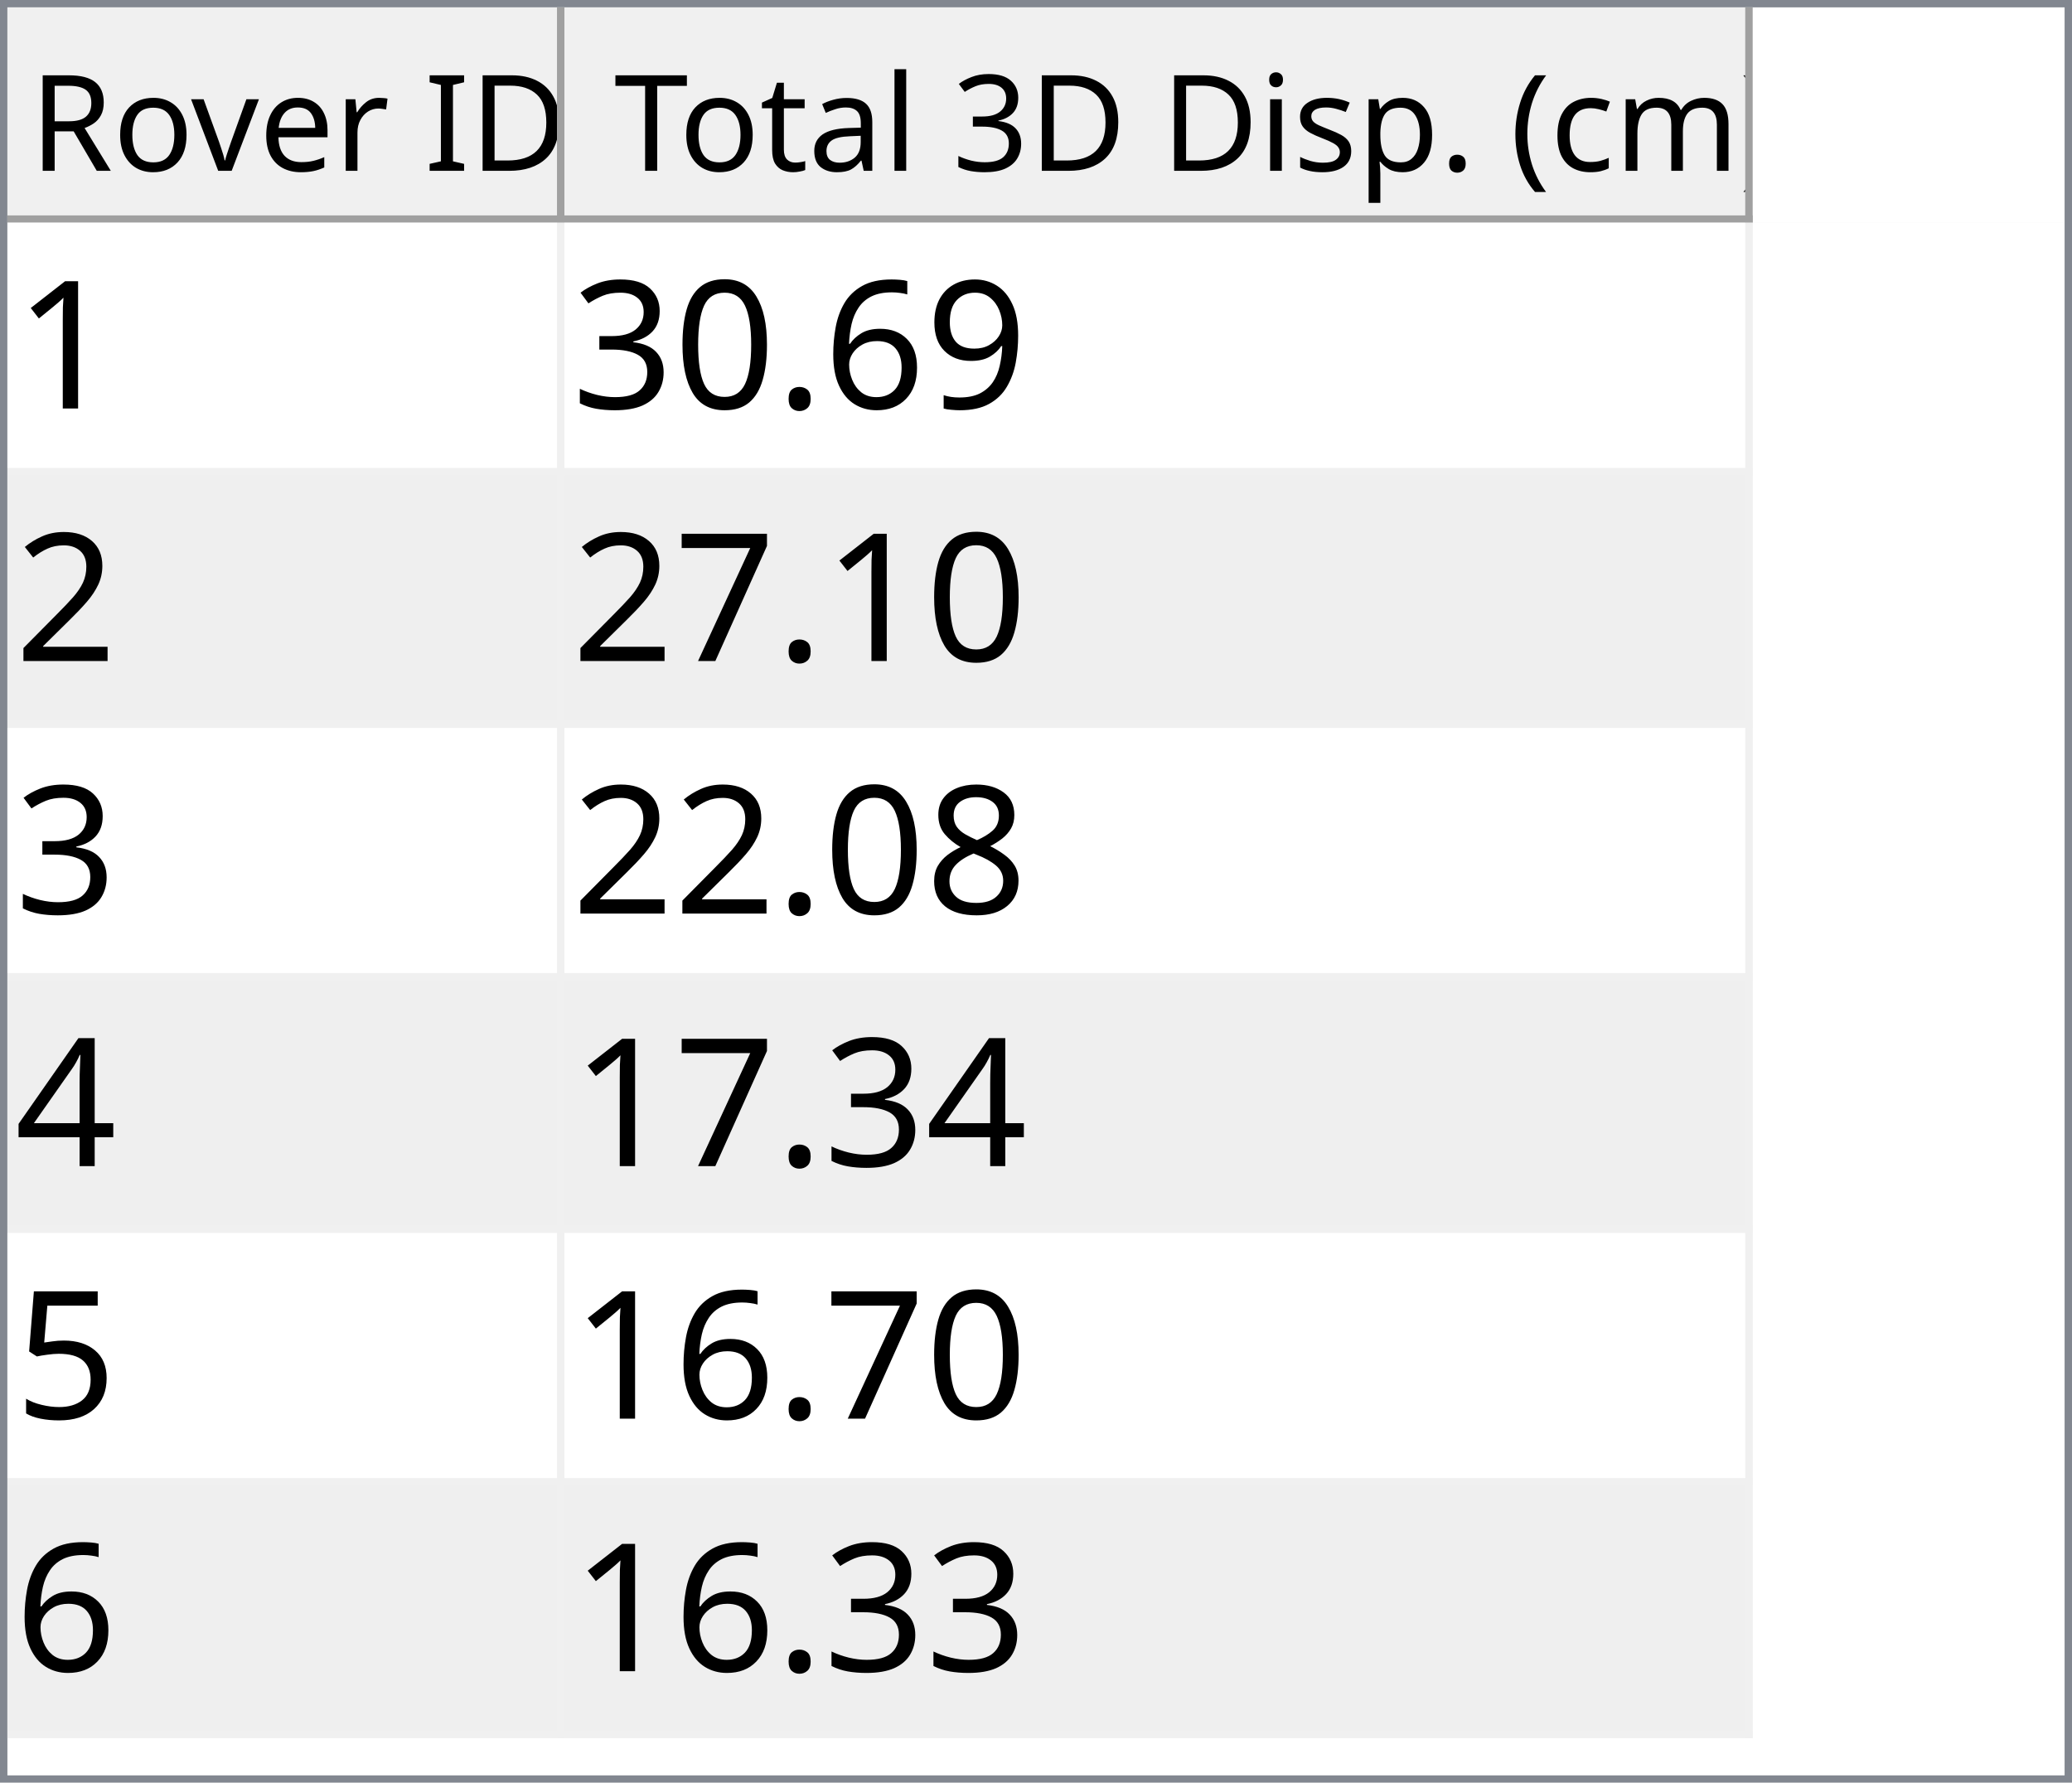
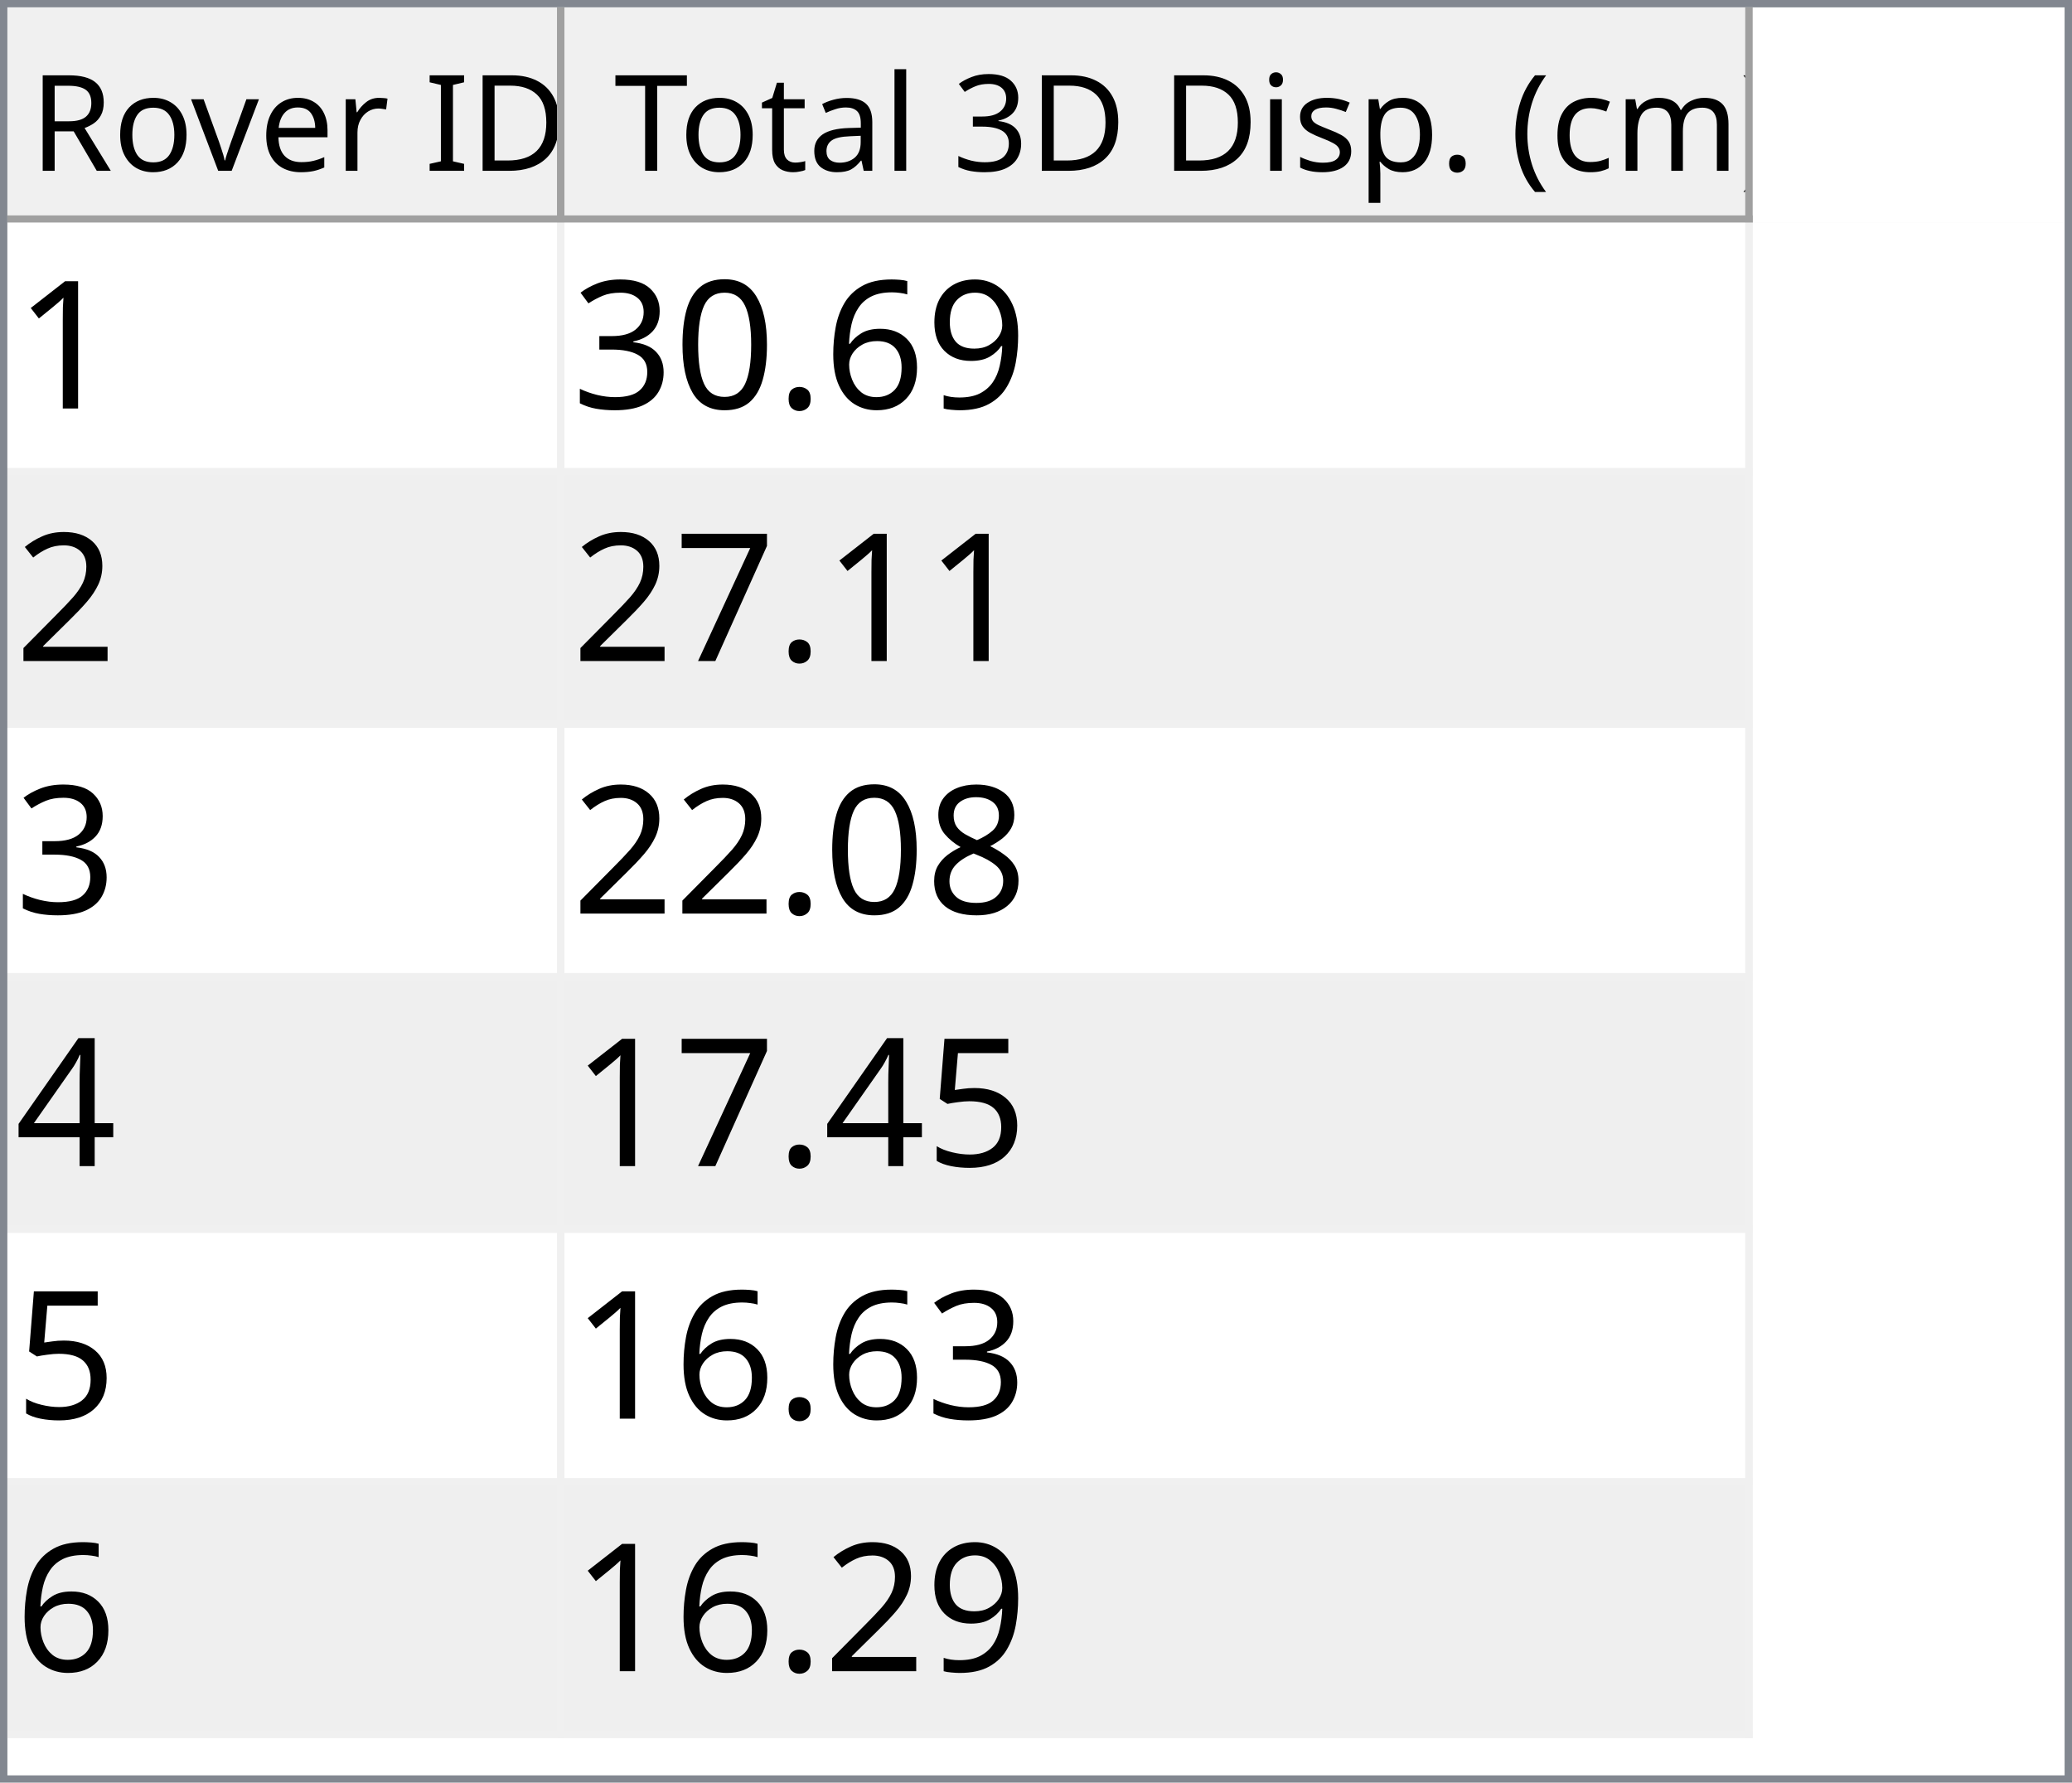
<svg xmlns="http://www.w3.org/2000/svg" style="fill-opacity:1; color-rendering:auto; color-interpolation:auto; text-rendering:auto; stroke:black; stroke-linecap:square; stroke-miterlimit:10; shape-rendering:auto; stroke-opacity:1; fill:black; stroke-dasharray:none; font-weight:normal; stroke-width:1; font-family:'Dialog'; font-style:normal; stroke-linejoin:miter; font-size:12px; stroke-dashoffset:0; image-rendering:auto;" width="279" height="240">
  <defs id="genericDefs" />
  <g>
    <defs id="defs1">
      <clipPath clipPathUnits="userSpaceOnUse" id="clipPath1">
        <path d="M0 0 L279 0 L279 240 L0 240 L0 0 Z" />
      </clipPath>
      <clipPath clipPathUnits="userSpaceOnUse" id="clipPath2">
        <path d="M0 0 L0 240 L279 240 L279 0 Z" />
      </clipPath>
      <clipPath clipPathUnits="userSpaceOnUse" id="clipPath3">
        <path d="M0 0 L0 29 L277 29 L277 0 Z" />
      </clipPath>
      <clipPath clipPathUnits="userSpaceOnUse" id="clipPath4">
        <path d="M0 0 L0 29 L75 29 L75 0 Z" />
      </clipPath>
      <clipPath clipPathUnits="userSpaceOnUse" id="clipPath5">
        <path d="M1 1 L1 28 L74 28 L74 1 Z" />
      </clipPath>
      <clipPath clipPathUnits="userSpaceOnUse" id="clipPath6">
        <path d="M0 0 L0 27 L73 27 L73 0 Z" />
      </clipPath>
      <clipPath clipPathUnits="userSpaceOnUse" id="clipPath7">
        <path d="M-0.5 -0.5 L-0.5 28.5 L74.5 28.5 L74.5 -0.5 Z" />
      </clipPath>
      <clipPath clipPathUnits="userSpaceOnUse" id="clipPath8">
        <path d="M0 0 L0 29 L160 29 L160 0 Z" />
      </clipPath>
      <clipPath clipPathUnits="userSpaceOnUse" id="clipPath9">
        <path d="M1 1 L1 28 L159 28 L159 1 Z" />
      </clipPath>
      <clipPath clipPathUnits="userSpaceOnUse" id="clipPath10">
        <path d="M0 0 L0 27 L158 27 L158 0 Z" />
      </clipPath>
      <clipPath clipPathUnits="userSpaceOnUse" id="clipPath11">
        <path d="M-0.5 -0.5 L-0.5 28.5 L159.5 28.5 L159.5 -0.5 Z" />
      </clipPath>
      <clipPath clipPathUnits="userSpaceOnUse" id="clipPath12">
        <path d="M0 0 L0 209 L277 209 L277 0 Z" />
      </clipPath>
      <clipPath clipPathUnits="userSpaceOnUse" id="clipPath13">
        <path d="M0 0 L0 204 L235 204 L235 0 Z" />
      </clipPath>
      <clipPath clipPathUnits="userSpaceOnUse" id="clipPath14">
        <path d="M-0.5 -0.5 L-0.5 203.5 L234.5 203.5 L234.5 -0.5 Z" />
      </clipPath>
      <clipPath clipPathUnits="userSpaceOnUse" id="clipPath15">
        <path d="M0 0 L0 33 L74 33 L74 0 Z" />
      </clipPath>
      <clipPath clipPathUnits="userSpaceOnUse" id="clipPath16">
        <path d="M0 0 L0 33 L159 33 L159 0 Z" />
      </clipPath>
      <font horiz-adv-x="64.551" id="font1">
        <font-face ascent="107.91" descent="25.098" units-per-em="100" style="font-style:normal; font-family:Segoe UI; font-weight:normal;" />
        <missing-glyph horiz-adv-x="64.551" d="M8.109 0 L8.109 68.266 L56.453 68.266 L56.453 0 L8.109 0 ZM15.328 7.234 L49.219 7.234 L49.219 61.031 L15.328 61.031 L15.328 7.234 Z" />
        <glyph unicode="D" horiz-adv-x="70.117" d="M9.188 0 L9.188 70.016 L28.516 70.016 Q65.531 70.016 65.531 35.891 Q65.531 19.672 55.25 9.836 Q44.969 0 27.734 0 L9.188 0 ZM17.391 62.594 L17.391 7.422 L27.828 7.422 Q41.609 7.422 49.273 14.797 Q56.938 22.172 56.938 35.688 Q56.938 62.594 28.328 62.594 L17.391 62.594 Z" />
        <glyph unicode="I" horiz-adv-x="26.611" d="M17.391 0 L9.188 0 L9.188 70.016 L17.391 70.016 L17.391 0 Z" />
        <glyph unicode=" " horiz-adv-x="27.393" d="" />
        <glyph unicode="r" horiz-adv-x="34.766" d="M34.188 41.891 Q32.078 43.5 28.125 43.5 Q23 43.5 19.555 38.672 Q16.109 33.844 16.109 25.484 L16.109 0 L8.109 0 L8.109 50 L16.109 50 L16.109 39.703 L16.312 39.703 Q18.016 44.969 21.531 47.922 Q25.047 50.875 29.391 50.875 Q32.516 50.875 34.188 50.203 L34.188 41.891 Z" />
        <glyph unicode="e" horiz-adv-x="52.295" d="M48.297 23 L12.984 23 Q13.188 14.656 17.484 10.109 Q21.781 5.562 29.297 5.562 Q37.75 5.562 44.828 11.141 L44.828 3.609 Q38.234 -1.172 27.391 -1.172 Q16.797 -1.172 10.742 5.641 Q4.688 12.453 4.688 24.812 Q4.688 36.469 11.305 43.82 Q17.922 51.172 27.734 51.172 Q37.547 51.172 42.922 44.828 Q48.297 38.484 48.297 27.203 L48.297 23 ZM40.094 29.781 Q40.047 36.719 36.75 40.578 Q33.453 44.438 27.594 44.438 Q21.922 44.438 17.969 40.383 Q14.016 36.328 13.094 29.781 L40.094 29.781 Z" />
        <glyph unicode="v" horiz-adv-x="47.9" d="M47.406 50 L27.484 0 L19.625 0 L0.688 50 L9.469 50 L22.172 13.672 Q23.578 9.672 23.922 6.688 L24.125 6.688 Q24.609 10.453 25.688 13.484 L38.969 50 L47.406 50 Z" />
        <glyph unicode="o" horiz-adv-x="58.594" d="M29 -1.172 Q17.922 -1.172 11.305 5.836 Q4.688 12.844 4.688 24.422 Q4.688 37.016 11.57 44.094 Q18.453 51.172 30.172 51.172 Q41.359 51.172 47.633 44.289 Q53.906 37.406 53.906 25.203 Q53.906 13.234 47.141 6.031 Q40.375 -1.172 29 -1.172 ZM29.594 44.438 Q21.875 44.438 17.383 39.188 Q12.891 33.938 12.891 24.703 Q12.891 15.828 17.43 10.695 Q21.969 5.562 29.594 5.562 Q37.359 5.562 41.531 10.594 Q45.703 15.625 45.703 24.906 Q45.703 34.281 41.531 39.359 Q37.359 44.438 29.594 44.438 Z" />
        <glyph unicode="R" horiz-adv-x="59.814" d="M59.375 0 L49.609 0 L37.891 19.625 Q36.281 22.359 34.766 24.289 Q33.25 26.219 31.664 27.438 Q30.078 28.656 28.25 29.219 Q26.422 29.781 24.125 29.781 L17.391 29.781 L17.391 0 L9.188 0 L9.188 70.016 L30.078 70.016 Q34.672 70.016 38.555 68.867 Q42.438 67.719 45.289 65.375 Q48.141 63.031 49.758 59.547 Q51.375 56.062 51.375 51.375 Q51.375 47.703 50.273 44.656 Q49.172 41.609 47.148 39.211 Q45.125 36.812 42.266 35.133 Q39.406 33.453 35.844 32.516 L35.844 32.328 Q37.594 31.547 38.891 30.547 Q40.188 29.547 41.359 28.18 Q42.531 26.812 43.68 25.078 Q44.828 23.344 46.234 21.047 L59.375 0 ZM17.391 62.594 L17.391 37.203 L28.516 37.203 Q31.594 37.203 34.203 38.133 Q36.812 39.062 38.719 40.797 Q40.625 42.531 41.703 45.047 Q42.781 47.562 42.781 50.688 Q42.781 56.297 39.141 59.445 Q35.5 62.594 28.609 62.594 L17.391 62.594 Z" />
        <glyph unicode=")" horiz-adv-x="30.176" d="M8.297 -15.922 L1.172 -15.922 Q16.406 2.344 16.406 26.812 Q16.406 51.469 1.078 70.016 L8.297 70.016 Q23.531 52.156 23.531 26.703 Q23.531 1.375 8.297 -15.922 Z" />
        <glyph unicode="m" horiz-adv-x="86.133" d="M79.109 0 L71.094 0 L71.094 28.719 Q71.094 37.016 68.531 40.727 Q65.969 44.438 59.906 44.438 Q54.781 44.438 51.195 39.75 Q47.609 35.062 47.609 28.516 L47.609 0 L39.594 0 L39.594 29.688 Q39.594 44.438 28.219 44.438 Q22.953 44.438 19.531 40.016 Q16.109 35.594 16.109 28.516 L16.109 0 L8.109 0 L8.109 50 L16.109 50 L16.109 42.094 L16.312 42.094 Q21.625 51.172 31.844 51.172 Q36.969 51.172 40.773 48.312 Q44.578 45.453 46 40.828 Q51.562 51.172 62.594 51.172 Q79.109 51.172 79.109 30.812 L79.109 0 Z" />
        <glyph unicode="c" horiz-adv-x="46.191" d="M42.188 2.297 Q36.422 -1.172 28.516 -1.172 Q17.828 -1.172 11.258 5.789 Q4.688 12.75 4.688 23.828 Q4.688 36.188 11.766 43.68 Q18.844 51.172 30.672 51.172 Q37.25 51.172 42.281 48.734 L42.281 40.531 Q36.719 44.438 30.375 44.438 Q22.703 44.438 17.797 38.945 Q12.891 33.453 12.891 24.516 Q12.891 15.719 17.508 10.641 Q22.125 5.562 29.891 5.562 Q36.422 5.562 42.188 9.906 L42.188 2.297 Z" />
        <glyph unicode="(" horiz-adv-x="30.176" d="M29.109 -15.922 L21.969 -15.922 Q6.844 1.375 6.844 26.703 Q6.844 52.156 21.969 70.016 L29.203 70.016 Q13.875 51.469 13.875 26.812 Q13.875 2.344 29.109 -15.922 Z" />
        <glyph unicode="." horiz-adv-x="21.68" d="M10.891 -1.078 Q8.641 -1.078 7.055 0.539 Q5.469 2.156 5.469 4.391 Q5.469 6.641 7.055 8.273 Q8.641 9.906 10.891 9.906 Q13.188 9.906 14.797 8.273 Q16.406 6.641 16.406 4.391 Q16.406 2.156 14.797 0.539 Q13.188 -1.078 10.891 -1.078 Z" />
        <glyph unicode="p" horiz-adv-x="58.789" d="M16.312 7.234 L16.109 7.234 L16.109 -23 L8.109 -23 L8.109 50 L16.109 50 L16.109 41.219 L16.312 41.219 Q22.219 51.172 33.594 51.172 Q43.266 51.172 48.688 44.461 Q54.109 37.75 54.109 26.469 Q54.109 13.922 48 6.375 Q41.891 -1.172 31.297 -1.172 Q21.578 -1.172 16.312 7.234 ZM16.109 27.391 L16.109 20.406 Q16.109 14.203 20.141 9.883 Q24.172 5.562 30.375 5.562 Q37.641 5.562 41.773 11.133 Q45.906 16.703 45.906 26.609 Q45.906 34.969 42.047 39.703 Q38.188 44.438 31.594 44.438 Q24.609 44.438 20.359 39.578 Q16.109 34.719 16.109 27.391 Z" />
        <glyph unicode="s" horiz-adv-x="42.432" d="M5.078 1.812 L5.078 10.406 Q11.625 5.562 19.484 5.562 Q30.031 5.562 30.031 12.594 Q30.031 14.594 29.125 15.992 Q28.219 17.391 26.68 18.461 Q25.141 19.531 23.07 20.383 Q21 21.234 18.609 22.172 Q15.281 23.484 12.766 24.828 Q10.25 26.172 8.57 27.859 Q6.891 29.547 6.031 31.695 Q5.172 33.844 5.172 36.719 Q5.172 40.234 6.789 42.945 Q8.406 45.656 11.086 47.484 Q13.766 49.312 17.211 50.242 Q20.656 51.172 24.312 51.172 Q30.812 51.172 35.938 48.922 L35.938 40.828 Q30.422 44.438 23.25 44.438 Q21 44.438 19.195 43.922 Q17.391 43.406 16.094 42.477 Q14.797 41.547 14.086 40.258 Q13.375 38.969 13.375 37.406 Q13.375 35.453 14.086 34.133 Q14.797 32.812 16.164 31.789 Q17.531 30.766 19.484 29.938 Q21.438 29.109 23.922 28.125 Q27.25 26.859 29.883 25.516 Q32.516 24.172 34.375 22.484 Q36.234 20.797 37.234 18.602 Q38.234 16.406 38.234 13.375 Q38.234 9.672 36.602 6.938 Q34.969 4.203 32.234 2.398 Q29.5 0.594 25.93 -0.289 Q22.359 -1.172 18.453 -1.172 Q10.75 -1.172 5.078 1.812 Z" />
        <glyph unicode="i" horiz-adv-x="24.219" d="M12.203 62.703 Q10.062 62.703 8.547 64.164 Q7.031 65.625 7.031 67.875 Q7.031 70.125 8.547 71.609 Q10.062 73.094 12.203 73.094 Q14.406 73.094 15.945 71.609 Q17.484 70.125 17.484 67.875 Q17.484 65.719 15.945 64.211 Q14.406 62.703 12.203 62.703 ZM16.109 0 L8.109 0 L8.109 50 L16.109 50 L16.109 0 Z" />
        <glyph unicode="3" horiz-adv-x="53.906" d="M46.531 19.828 Q46.531 15.094 44.75 11.211 Q42.969 7.328 39.719 4.57 Q36.469 1.812 31.93 0.297 Q27.391 -1.219 21.922 -1.219 Q11.922 -1.219 6 2.594 L6 11.188 Q13.094 5.609 22.219 5.609 Q25.875 5.609 28.828 6.539 Q31.781 7.469 33.906 9.227 Q36.031 10.984 37.18 13.477 Q38.328 15.969 38.328 19.094 Q38.328 32.812 18.797 32.812 L12.984 32.812 L12.984 39.594 L18.5 39.594 Q35.797 39.594 35.797 52.484 Q35.797 64.406 22.609 64.406 Q15.188 64.406 8.688 59.422 L8.688 67.188 Q15.375 71.188 24.609 71.188 Q29 71.188 32.57 69.969 Q36.141 68.75 38.68 66.555 Q41.219 64.359 42.609 61.281 Q44 58.203 44 54.5 Q44 40.672 30.031 36.719 L30.031 36.531 Q33.594 36.141 36.625 34.797 Q39.656 33.453 41.852 31.305 Q44.047 29.156 45.289 26.25 Q46.531 23.344 46.531 19.828 Z" />
        <glyph unicode="l" horiz-adv-x="24.219" d="M16.109 0 L8.109 0 L8.109 74.031 L16.109 74.031 L16.109 0 Z" />
        <glyph unicode="a" horiz-adv-x="50.879" d="M43.891 0 L35.891 0 L35.891 7.812 L35.688 7.812 Q30.469 -1.172 20.312 -1.172 Q12.844 -1.172 8.617 2.781 Q4.391 6.734 4.391 13.281 Q4.391 27.297 20.906 29.594 L35.891 31.688 Q35.891 44.438 25.594 44.438 Q16.547 44.438 9.281 38.281 L9.281 46.484 Q16.656 51.172 26.266 51.172 Q43.891 51.172 43.891 32.516 L43.891 0 ZM35.891 25.297 L23.828 23.641 Q18.266 22.859 15.43 20.875 Q12.594 18.891 12.594 13.875 Q12.594 10.203 15.211 7.883 Q17.828 5.562 22.172 5.562 Q28.125 5.562 32.008 9.742 Q35.891 13.922 35.891 20.312 L35.891 25.297 Z" />
        <glyph unicode="t" horiz-adv-x="33.887" d="M31.297 0.484 Q28.469 -1.078 23.828 -1.078 Q10.688 -1.078 10.688 13.578 L10.688 43.172 L2.094 43.172 L2.094 50 L10.688 50 L10.688 62.203 L18.703 64.797 L18.703 50 L31.297 50 L31.297 43.172 L18.703 43.172 L18.703 14.984 Q18.703 9.969 20.414 7.82 Q22.125 5.672 26.078 5.672 Q29.109 5.672 31.297 7.328 L31.297 0.484 Z" />
        <glyph unicode="T" horiz-adv-x="52.393" d="M50.594 62.594 L30.375 62.594 L30.375 0 L22.172 0 L22.172 62.594 L2 62.594 L2 70.016 L50.594 70.016 L50.594 62.594 Z" />
      </font>
      <font horiz-adv-x="75.0" id="font2">
        <font-face ascent="100.537" descent="21.973" units-per-em="100" style="font-style:normal; font-family:sans-serif; font-weight:normal;" />
        <missing-glyph horiz-adv-x="75.0" d="M12.5 0 L12.5 62.5 L62.5 62.5 L62.5 0 L12.5 0 ZM14.062 1.562 L60.938 1.562 L60.938 60.938 L14.062 60.938 L14.062 1.562 Z" />
        <glyph unicode="1" horiz-adv-x="55.615" d="M37.25 0 L28.469 0 L28.469 56 Q25.297 52.984 20.141 49.953 Q14.984 46.922 10.891 45.406 L10.891 53.906 Q18.266 57.375 23.781 62.305 Q29.297 67.234 31.594 71.875 L37.25 71.875 L37.25 0 Z" />
        <glyph unicode="9" horiz-adv-x="55.615" d="M5.469 16.547 L13.922 17.328 Q14.984 11.375 18.016 8.688 Q21.047 6 25.781 6 Q29.828 6 32.883 7.859 Q35.938 9.719 37.891 12.82 Q39.844 15.922 41.164 21.195 Q42.484 26.469 42.484 31.938 Q42.484 32.516 42.438 33.688 Q39.797 29.5 35.234 26.883 Q30.672 24.266 25.344 24.266 Q16.453 24.266 10.305 30.711 Q4.156 37.156 4.156 47.703 Q4.156 58.594 10.578 65.234 Q17 71.875 26.656 71.875 Q33.641 71.875 39.43 68.117 Q45.219 64.359 48.219 57.398 Q51.219 50.438 51.219 37.25 Q51.219 23.531 48.242 15.406 Q45.266 7.281 39.383 3.031 Q33.5 -1.219 25.594 -1.219 Q17.188 -1.219 11.867 3.445 Q6.547 8.109 5.469 16.547 ZM41.453 48.141 Q41.453 55.719 37.43 60.156 Q33.406 64.594 27.734 64.594 Q21.875 64.594 17.531 59.812 Q13.188 55.031 13.188 47.406 Q13.188 40.578 17.312 36.305 Q21.438 32.031 27.484 32.031 Q33.594 32.031 37.523 36.305 Q41.453 40.578 41.453 48.141 Z" />
        <glyph unicode="6" horiz-adv-x="55.615" d="M49.75 54.047 L41.016 53.375 Q39.844 58.547 37.703 60.891 Q34.125 64.656 28.906 64.656 Q24.703 64.656 21.531 62.312 Q17.391 59.281 14.992 53.469 Q12.594 47.656 12.5 36.922 Q15.672 41.75 20.266 44.094 Q24.859 46.438 29.891 46.438 Q38.672 46.438 44.852 39.969 Q51.031 33.5 51.031 23.25 Q51.031 16.5 48.125 10.719 Q45.219 4.938 40.141 1.859 Q35.062 -1.219 28.609 -1.219 Q17.625 -1.219 10.695 6.859 Q3.766 14.938 3.766 33.5 Q3.766 54.25 11.422 63.672 Q18.109 71.875 29.438 71.875 Q37.891 71.875 43.289 67.141 Q48.688 62.406 49.75 54.047 ZM13.875 23.188 Q13.875 18.656 15.797 14.508 Q17.719 10.359 21.188 8.18 Q24.656 6 28.469 6 Q34.031 6 38.039 10.492 Q42.047 14.984 42.047 22.703 Q42.047 30.125 38.086 34.398 Q34.125 38.672 28.125 38.672 Q22.172 38.672 18.023 34.398 Q13.875 30.125 13.875 23.188 Z" />
        <glyph unicode="." horiz-adv-x="27.783" d="M9.078 0 L9.078 10.016 L19.094 10.016 L19.094 0 L9.078 0 Z" />
        <glyph unicode="0" horiz-adv-x="55.615" d="M4.156 35.297 Q4.156 48 6.766 55.742 Q9.375 63.484 14.523 67.68 Q19.672 71.875 27.484 71.875 Q33.25 71.875 37.594 69.555 Q41.938 67.234 44.773 62.867 Q47.609 58.5 49.219 52.227 Q50.828 45.953 50.828 35.297 Q50.828 22.703 48.242 14.969 Q45.656 7.234 40.508 3.008 Q35.359 -1.219 27.484 -1.219 Q17.141 -1.219 11.234 6.203 Q4.156 15.141 4.156 35.297 ZM13.188 35.297 Q13.188 17.672 17.312 11.836 Q21.438 6 27.484 6 Q33.547 6 37.672 11.859 Q41.797 17.719 41.797 35.297 Q41.797 52.984 37.672 58.789 Q33.547 64.594 27.391 64.594 Q21.344 64.594 17.719 59.469 Q13.188 52.938 13.188 35.297 Z" />
        <glyph unicode="3" horiz-adv-x="55.615" d="M4.203 18.891 L12.984 20.062 Q14.5 12.594 18.141 9.297 Q21.781 6 27 6 Q33.203 6 37.477 10.297 Q41.75 14.594 41.75 20.953 Q41.75 27 37.797 30.93 Q33.844 34.859 27.734 34.859 Q25.25 34.859 21.531 33.891 L22.516 41.609 Q23.391 41.5 23.922 41.5 Q29.547 41.5 34.039 44.43 Q38.531 47.359 38.531 53.469 Q38.531 58.297 35.258 61.477 Q31.984 64.656 26.812 64.656 Q21.688 64.656 18.266 61.43 Q14.844 58.203 13.875 51.766 L5.078 53.328 Q6.688 62.156 12.398 67.016 Q18.109 71.875 26.609 71.875 Q32.469 71.875 37.398 69.359 Q42.328 66.844 44.945 62.5 Q47.562 58.156 47.562 53.266 Q47.562 48.641 45.07 44.828 Q42.578 41.016 37.703 38.766 Q44.047 37.312 47.562 32.695 Q51.078 28.078 51.078 21.141 Q51.078 11.766 44.242 5.25 Q37.406 -1.266 26.953 -1.266 Q17.531 -1.266 11.305 4.352 Q5.078 9.969 4.203 18.891 Z" />
        <glyph unicode="2" horiz-adv-x="55.615" d="M50.344 8.453 L50.344 0 L3.031 0 Q2.938 3.172 4.047 6.109 Q5.859 10.938 9.836 15.625 Q13.812 20.312 21.344 26.469 Q33.016 36.031 37.117 41.625 Q41.219 47.219 41.219 52.203 Q41.219 57.422 37.477 61.008 Q33.734 64.594 27.734 64.594 Q21.391 64.594 17.578 60.789 Q13.766 56.984 13.719 50.25 L4.688 51.172 Q5.609 61.281 11.664 66.578 Q17.719 71.875 27.938 71.875 Q38.234 71.875 44.242 66.164 Q50.25 60.453 50.25 52 Q50.25 47.703 48.492 43.555 Q46.734 39.406 42.656 34.812 Q38.578 30.219 29.109 22.219 Q21.188 15.578 18.945 13.211 Q16.703 10.844 15.234 8.453 L50.344 8.453 Z" />
        <glyph unicode="7" horiz-adv-x="55.615" d="M4.734 62.203 L4.734 70.656 L51.078 70.656 L51.078 63.812 Q44.234 56.547 37.523 44.484 Q30.812 32.422 27.156 19.672 Q24.516 10.688 23.781 0 L14.75 0 Q14.891 8.453 18.062 20.414 Q21.234 32.375 27.172 43.484 Q33.109 54.594 39.797 62.203 L4.734 62.203 Z" />
        <glyph unicode="8" horiz-adv-x="55.615" d="M17.672 38.812 Q12.203 40.828 9.57 44.539 Q6.938 48.25 6.938 53.422 Q6.938 61.234 12.555 66.555 Q18.172 71.875 27.484 71.875 Q36.859 71.875 42.578 66.43 Q48.297 60.984 48.297 53.172 Q48.297 48.188 45.68 44.508 Q43.062 40.828 37.75 38.812 Q44.344 36.672 47.781 31.883 Q51.219 27.094 51.219 20.453 Q51.219 11.281 44.727 5.031 Q38.234 -1.219 27.641 -1.219 Q17.047 -1.219 10.547 5.055 Q4.047 11.328 4.047 20.703 Q4.047 27.688 7.594 32.398 Q11.141 37.109 17.672 38.812 ZM15.922 53.719 Q15.922 48.641 19.195 45.414 Q22.469 42.188 27.688 42.188 Q32.766 42.188 36.016 45.383 Q39.266 48.578 39.266 53.219 Q39.266 58.062 35.914 61.359 Q32.562 64.656 27.594 64.656 Q22.562 64.656 19.242 61.43 Q15.922 58.203 15.922 53.719 ZM13.094 20.656 Q13.094 16.891 14.875 13.375 Q16.656 9.859 20.172 7.93 Q23.688 6 27.734 6 Q34.031 6 38.133 10.055 Q42.234 14.109 42.234 20.359 Q42.234 26.703 38.016 30.859 Q33.797 35.016 27.438 35.016 Q21.234 35.016 17.164 30.914 Q13.094 26.812 13.094 20.656 Z" />
        <glyph unicode="4" horiz-adv-x="55.615" d="M32.328 0 L32.328 17.141 L1.266 17.141 L1.266 25.203 L33.938 71.578 L41.109 71.578 L41.109 25.203 L50.781 25.203 L50.781 17.141 L41.109 17.141 L41.109 0 L32.328 0 ZM32.328 25.203 L32.328 57.469 L9.906 25.203 L32.328 25.203 Z" />
        <glyph unicode="5" horiz-adv-x="55.615" d="M4.156 18.75 L13.375 19.531 Q14.406 12.797 18.141 9.398 Q21.875 6 27.156 6 Q33.5 6 37.891 10.789 Q42.281 15.578 42.281 23.484 Q42.281 31 38.062 35.352 Q33.844 39.703 27 39.703 Q22.75 39.703 19.336 37.773 Q15.922 35.844 13.969 32.766 L5.719 33.844 L12.641 70.609 L48.25 70.609 L48.25 62.203 L19.672 62.203 L15.828 42.969 Q22.266 47.469 29.344 47.469 Q38.719 47.469 45.164 40.969 Q51.609 34.469 51.609 24.266 Q51.609 14.547 45.953 7.469 Q39.062 -1.219 27.156 -1.219 Q17.391 -1.219 11.211 4.25 Q5.031 9.719 4.156 18.75 Z" />
      </font>
    </defs>
    <g style="fill:white; stroke:white;">
      <rect x="0" y="0" width="279" style="clip-path:url(#clipPath1); stroke:none;" height="240" />
    </g>
    <g style="fill:white; text-rendering:optimizeSpeed; color-rendering:optimizeSpeed; image-rendering:optimizeSpeed; shape-rendering:crispEdges; stroke:white; color-interpolation:sRGB;">
      <rect x="0" width="279" height="240" y="0" style="stroke:none;" />
      <path style="stroke:none;" d="M0 240 L279 240 L279 0 L0 0 Z" />
    </g>
    <g style="fill:rgb(240,240,240); font-size:18px; font-family:'Segoe UI'; stroke:rgb(240,240,240);">
      <rect x="0" y="0" width="279" style="clip-path:url(#clipPath2); stroke:none;" height="240" />
    </g>
    <g style="fill:rgb(130,135,144); font-size:18px; font-family:'Segoe UI'; stroke:rgb(130,135,144);">
      <path d="M0 0 L279 0 L279 240 L0 240 L0 0 ZM1 1 L278 1 L278 239 L1 239 L1 1 Z" style="fill-rule:evenodd; clip-path:url(#clipPath2); stroke:none;" />
    </g>
    <g style="fill:white; font-size:18px; font-family:'Segoe UI'; stroke:white;" transform="translate(1,1)">
      <rect x="0" y="0" width="277" style="clip-path:url(#clipPath3); stroke:none;" height="29" />
    </g>
    <g style="fill:rgb(240,240,240); font-size:18px; font-family:'Segoe UI'; stroke:rgb(240,240,240);" transform="translate(1,1)">
      <rect x="0" y="0" width="75" style="clip-path:url(#clipPath4); stroke:none;" height="29" />
    </g>
    <g style="font-family:'Segoe UI'; font-size:18px;" transform="translate(2,2)">
      <text x="2" xml:space="preserve" y="21" style="clip-path:url(#clipPath6); stroke:none;">Rover ID</text>
    </g>
    <g transform="translate(1.5,1.5)" style="fill:rgb(160,160,160); font-size:18px; font-family:'Segoe UI'; stroke:rgb(160,160,160); stroke-linejoin:bevel;">
      <line x1="74" x2="74" y1="0" style="fill:none; clip-path:url(#clipPath7);" y2="28" />
    </g>
    <g transform="matrix(1,0,0,1,1,1) translate(0.5,0.5)" style="fill:rgb(160,160,160); font-size:18px; font-family:'Segoe UI'; stroke:rgb(160,160,160); stroke-linejoin:bevel;">
      <line x1="0" x2="74" y1="28" style="fill:none; clip-path:url(#clipPath7);" y2="28" />
    </g>
    <g style="fill:rgb(240,240,240); font-size:18px; font-family:'Segoe UI'; stroke:rgb(240,240,240);" transform="translate(76,1)">
      <rect x="0" y="0" width="160" style="clip-path:url(#clipPath8); stroke:none;" height="29" />
    </g>
    <g style="font-family:'Segoe UI'; font-size:18px;" transform="translate(77,2)">
      <text x="1" xml:space="preserve" y="21" style="clip-path:url(#clipPath10); stroke:none;"> Total 3D Disp. (cm)</text>
    </g>
    <g transform="translate(76.5,1.5)" style="fill:rgb(160,160,160); font-size:18px; font-family:'Segoe UI'; stroke:rgb(160,160,160); stroke-linejoin:bevel;">
      <line x1="159" x2="159" y1="0" style="fill:none; clip-path:url(#clipPath11);" y2="28" />
    </g>
    <g transform="matrix(1,0,0,1,76,1) translate(0.5,0.5)" style="fill:rgb(160,160,160); font-size:18px; font-family:'Segoe UI'; stroke:rgb(160,160,160); stroke-linejoin:bevel;">
      <line x1="0" x2="159" y1="28" style="fill:none; clip-path:url(#clipPath11);" y2="28" />
    </g>
    <g style="fill:white; font-size:18px; font-family:'Segoe UI'; stroke:white;" transform="translate(1,30)">
      <rect x="0" y="0" width="277" style="clip-path:url(#clipPath12); stroke:none;" height="209" />
    </g>
    <g style="fill:rgb(240,240,240); font-size:24px; font-family:sans-serif; stroke:rgb(240,240,240);" transform="translate(1,30)">
      <rect x="0" y="0" width="235" style="clip-path:url(#clipPath13); stroke:none;" height="204" />
      <line transform="translate(0.5,0.5)" x1="0" x2="234" y1="33" style="clip-path:url(#clipPath14); fill:none; stroke-linejoin:bevel;" y2="33" />
    </g>
    <g transform="matrix(1,0,0,1,1,30) translate(0.5,0.5)" style="fill:rgb(240,240,240); font-size:24px; font-family:sans-serif; stroke:rgb(240,240,240); stroke-linejoin:bevel;">
      <line x1="0" x2="234" y1="67" style="fill:none; clip-path:url(#clipPath14);" y2="67" />
    </g>
    <g transform="matrix(1,0,0,1,1,30) translate(0.5,0.5)" style="fill:rgb(240,240,240); font-size:24px; font-family:sans-serif; stroke:rgb(240,240,240); stroke-linejoin:bevel;">
      <line x1="0" x2="234" y1="101" style="fill:none; clip-path:url(#clipPath14);" y2="101" />
    </g>
    <g transform="matrix(1,0,0,1,1,30) translate(0.5,0.5)" style="fill:rgb(240,240,240); font-size:24px; font-family:sans-serif; stroke:rgb(240,240,240); stroke-linejoin:bevel;">
      <line x1="0" x2="234" y1="135" style="fill:none; clip-path:url(#clipPath14);" y2="135" />
    </g>
    <g transform="matrix(1,0,0,1,1,30) translate(0.5,0.5)" style="fill:rgb(240,240,240); font-size:24px; font-family:sans-serif; stroke:rgb(240,240,240); stroke-linejoin:bevel;">
      <line x1="0" x2="234" y1="169" style="fill:none; clip-path:url(#clipPath14);" y2="169" />
    </g>
    <g transform="matrix(1,0,0,1,1,30) translate(0.5,0.5)" style="fill:rgb(240,240,240); font-size:24px; font-family:sans-serif; stroke:rgb(240,240,240); stroke-linejoin:bevel;">
      <line x1="0" x2="234" y1="203" style="fill:none; clip-path:url(#clipPath14);" y2="203" />
    </g>
    <g transform="matrix(1,0,0,1,1,30) translate(0.5,0.5)" style="fill:rgb(240,240,240); font-size:24px; font-family:sans-serif; stroke:rgb(240,240,240); stroke-linejoin:bevel;">
      <line x1="74" x2="74" y1="0" style="fill:none; clip-path:url(#clipPath14);" y2="203" />
    </g>
    <g transform="matrix(1,0,0,1,1,30) translate(0.5,0.5)" style="fill:rgb(240,240,240); font-size:24px; font-family:sans-serif; stroke:rgb(240,240,240); stroke-linejoin:bevel;">
      <line x1="234" x2="234" y1="0" style="fill:none; clip-path:url(#clipPath14);" y2="203" />
    </g>
    <g style="fill:white; font-size:24px; font-family:sans-serif; stroke:white;" transform="matrix(1,0,0,1,1,30)">
      <rect x="0" y="0" width="74" style="clip-path:url(#clipPath15); stroke:none;" height="33" />
      <text x="1" y="25" style="fill:black; clip-path:url(#clipPath15); stroke:none;" xml:space="preserve">1</text>
    </g>
    <g style="fill:white; font-size:24px; font-family:sans-serif; stroke:white;" transform="matrix(1,0,0,1,1,30) translate(75,0)">
      <rect x="0" y="0" width="159" style="clip-path:url(#clipPath16); stroke:none;" height="33" />
      <text x="1" y="25" style="fill:black; clip-path:url(#clipPath16); stroke:none;" xml:space="preserve">30.69</text>
    </g>
    <g style="fill:rgb(239,239,239); font-size:24px; font-family:sans-serif; stroke:rgb(239,239,239);" transform="matrix(1,0,0,1,1,30) translate(0,34)">
      <rect x="0" y="0" width="74" style="clip-path:url(#clipPath15); stroke:none;" height="33" />
      <text x="1" y="25" style="fill:black; clip-path:url(#clipPath15); stroke:none;" xml:space="preserve">2</text>
    </g>
    <g style="fill:rgb(239,239,239); font-size:24px; font-family:sans-serif; stroke:rgb(239,239,239);" transform="matrix(1,0,0,1,1,30) translate(75,34)">
      <rect x="0" y="0" width="159" style="clip-path:url(#clipPath16); stroke:none;" height="33" />
-       <text x="1" y="25" style="fill:black; clip-path:url(#clipPath16); stroke:none;" xml:space="preserve">27.10</text>
+       <text x="1" y="25" style="fill:black; clip-path:url(#clipPath16); stroke:none;" xml:space="preserve">27.11</text>
    </g>
    <g style="fill:white; font-size:24px; font-family:sans-serif; stroke:white;" transform="matrix(1,0,0,1,1,30) translate(0,68)">
      <rect x="0" y="0" width="74" style="clip-path:url(#clipPath15); stroke:none;" height="33" />
      <text x="1" y="25" style="fill:black; clip-path:url(#clipPath15); stroke:none;" xml:space="preserve">3</text>
    </g>
    <g style="fill:white; font-size:24px; font-family:sans-serif; stroke:white;" transform="matrix(1,0,0,1,1,30) translate(75,68)">
      <rect x="0" y="0" width="159" style="clip-path:url(#clipPath16); stroke:none;" height="33" />
      <text x="1" y="25" style="fill:black; clip-path:url(#clipPath16); stroke:none;" xml:space="preserve">22.08</text>
    </g>
    <g style="fill:rgb(239,239,239); font-size:24px; font-family:sans-serif; stroke:rgb(239,239,239);" transform="matrix(1,0,0,1,1,30) translate(0,102)">
      <rect x="0" y="0" width="74" style="clip-path:url(#clipPath15); stroke:none;" height="33" />
      <text x="1" y="25" style="fill:black; clip-path:url(#clipPath15); stroke:none;" xml:space="preserve">4</text>
    </g>
    <g style="fill:rgb(239,239,239); font-size:24px; font-family:sans-serif; stroke:rgb(239,239,239);" transform="matrix(1,0,0,1,1,30) translate(75,102)">
      <rect x="0" y="0" width="159" style="clip-path:url(#clipPath16); stroke:none;" height="33" />
-       <text x="1" y="25" style="fill:black; clip-path:url(#clipPath16); stroke:none;" xml:space="preserve">17.34</text>
+       <text x="1" y="25" style="fill:black; clip-path:url(#clipPath16); stroke:none;" xml:space="preserve">17.45</text>
    </g>
    <g style="fill:white; font-size:24px; font-family:sans-serif; stroke:white;" transform="matrix(1,0,0,1,1,30) translate(0,136)">
      <rect x="0" y="0" width="74" style="clip-path:url(#clipPath15); stroke:none;" height="33" />
      <text x="1" y="25" style="fill:black; clip-path:url(#clipPath15); stroke:none;" xml:space="preserve">5</text>
    </g>
    <g style="fill:white; font-size:24px; font-family:sans-serif; stroke:white;" transform="matrix(1,0,0,1,1,30) translate(75,136)">
      <rect x="0" y="0" width="159" style="clip-path:url(#clipPath16); stroke:none;" height="33" />
-       <text x="1" y="25" style="fill:black; clip-path:url(#clipPath16); stroke:none;" xml:space="preserve">16.70</text>
+       <text x="1" y="25" style="fill:black; clip-path:url(#clipPath16); stroke:none;" xml:space="preserve">16.63</text>
    </g>
    <g style="fill:rgb(239,239,239); font-size:24px; font-family:sans-serif; stroke:rgb(239,239,239);" transform="matrix(1,0,0,1,1,30) translate(0,170)">
      <rect x="0" y="0" width="74" style="clip-path:url(#clipPath15); stroke:none;" height="33" />
      <text x="1" y="25" style="fill:black; clip-path:url(#clipPath15); stroke:none;" xml:space="preserve">6</text>
    </g>
    <g style="fill:rgb(239,239,239); font-size:24px; font-family:sans-serif; stroke:rgb(239,239,239);" transform="matrix(1,0,0,1,1,30) translate(75,170)">
      <rect x="0" y="0" width="159" style="clip-path:url(#clipPath16); stroke:none;" height="33" />
-       <text x="1" y="25" style="fill:black; clip-path:url(#clipPath16); stroke:none;" xml:space="preserve">16.33</text>
+       <text x="1" y="25" style="fill:black; clip-path:url(#clipPath16); stroke:none;" xml:space="preserve">16.29</text>
    </g>
  </g>
</svg>
